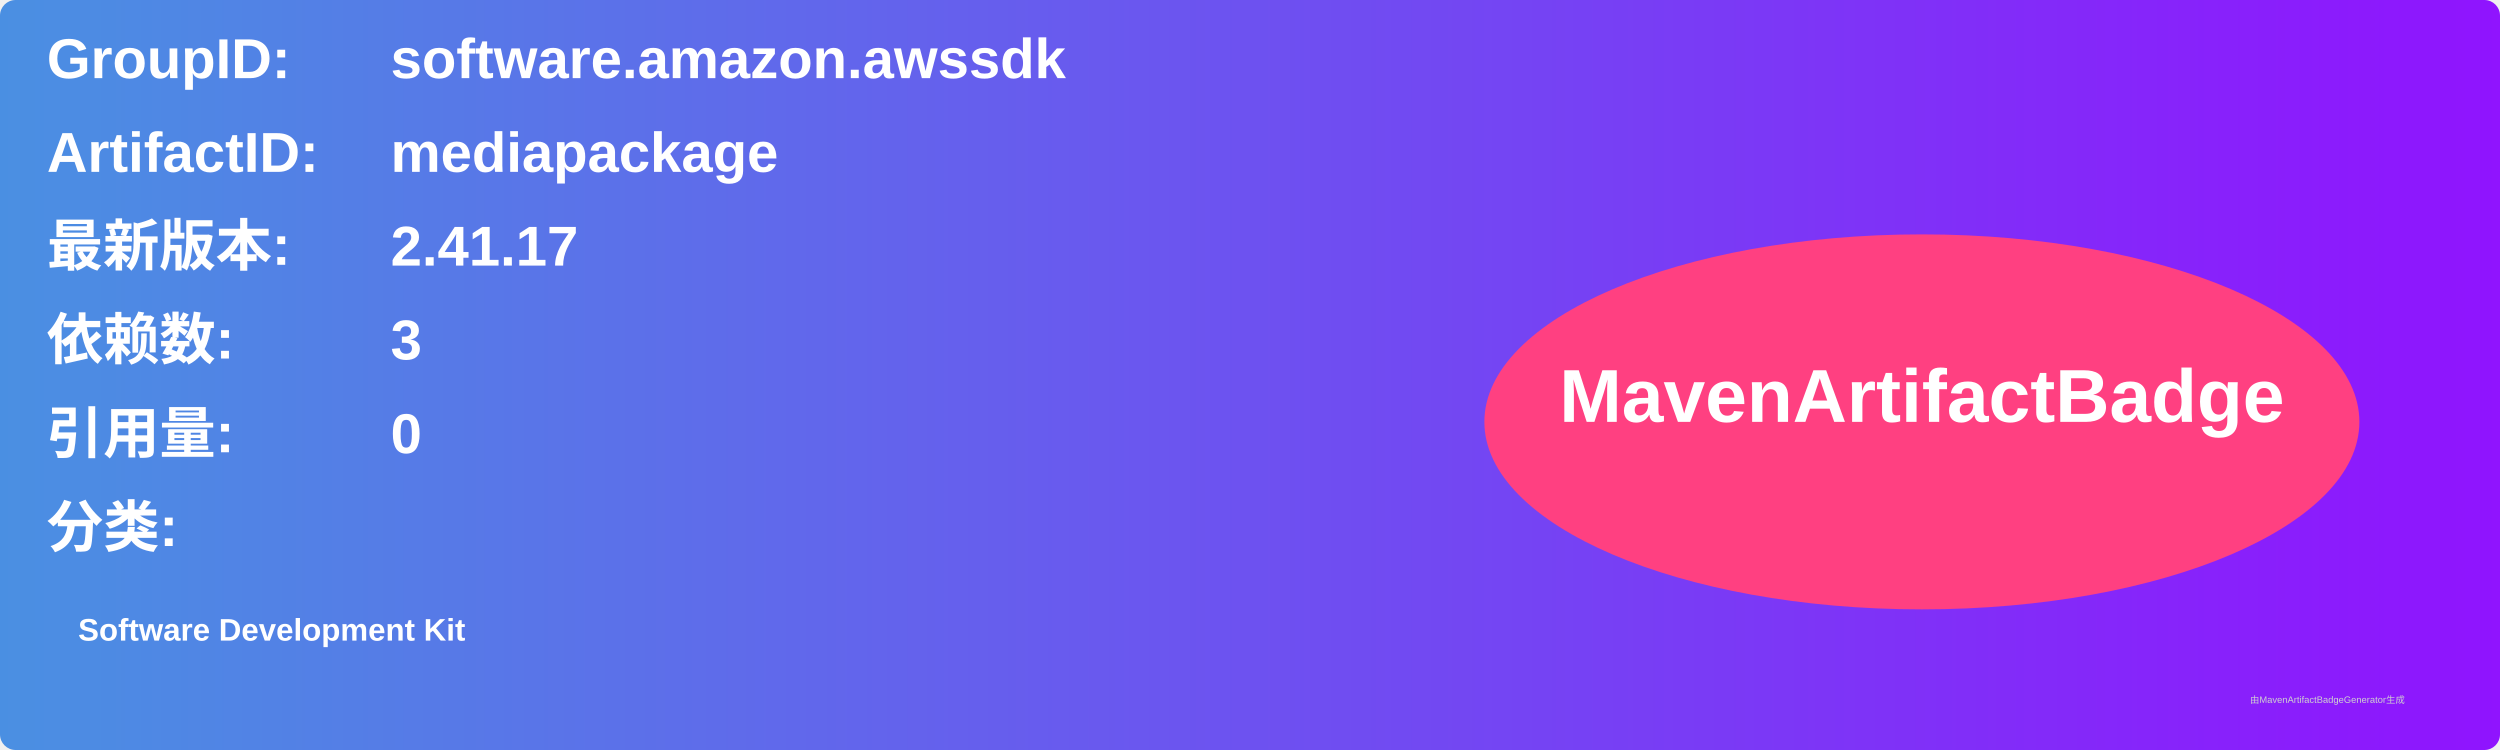
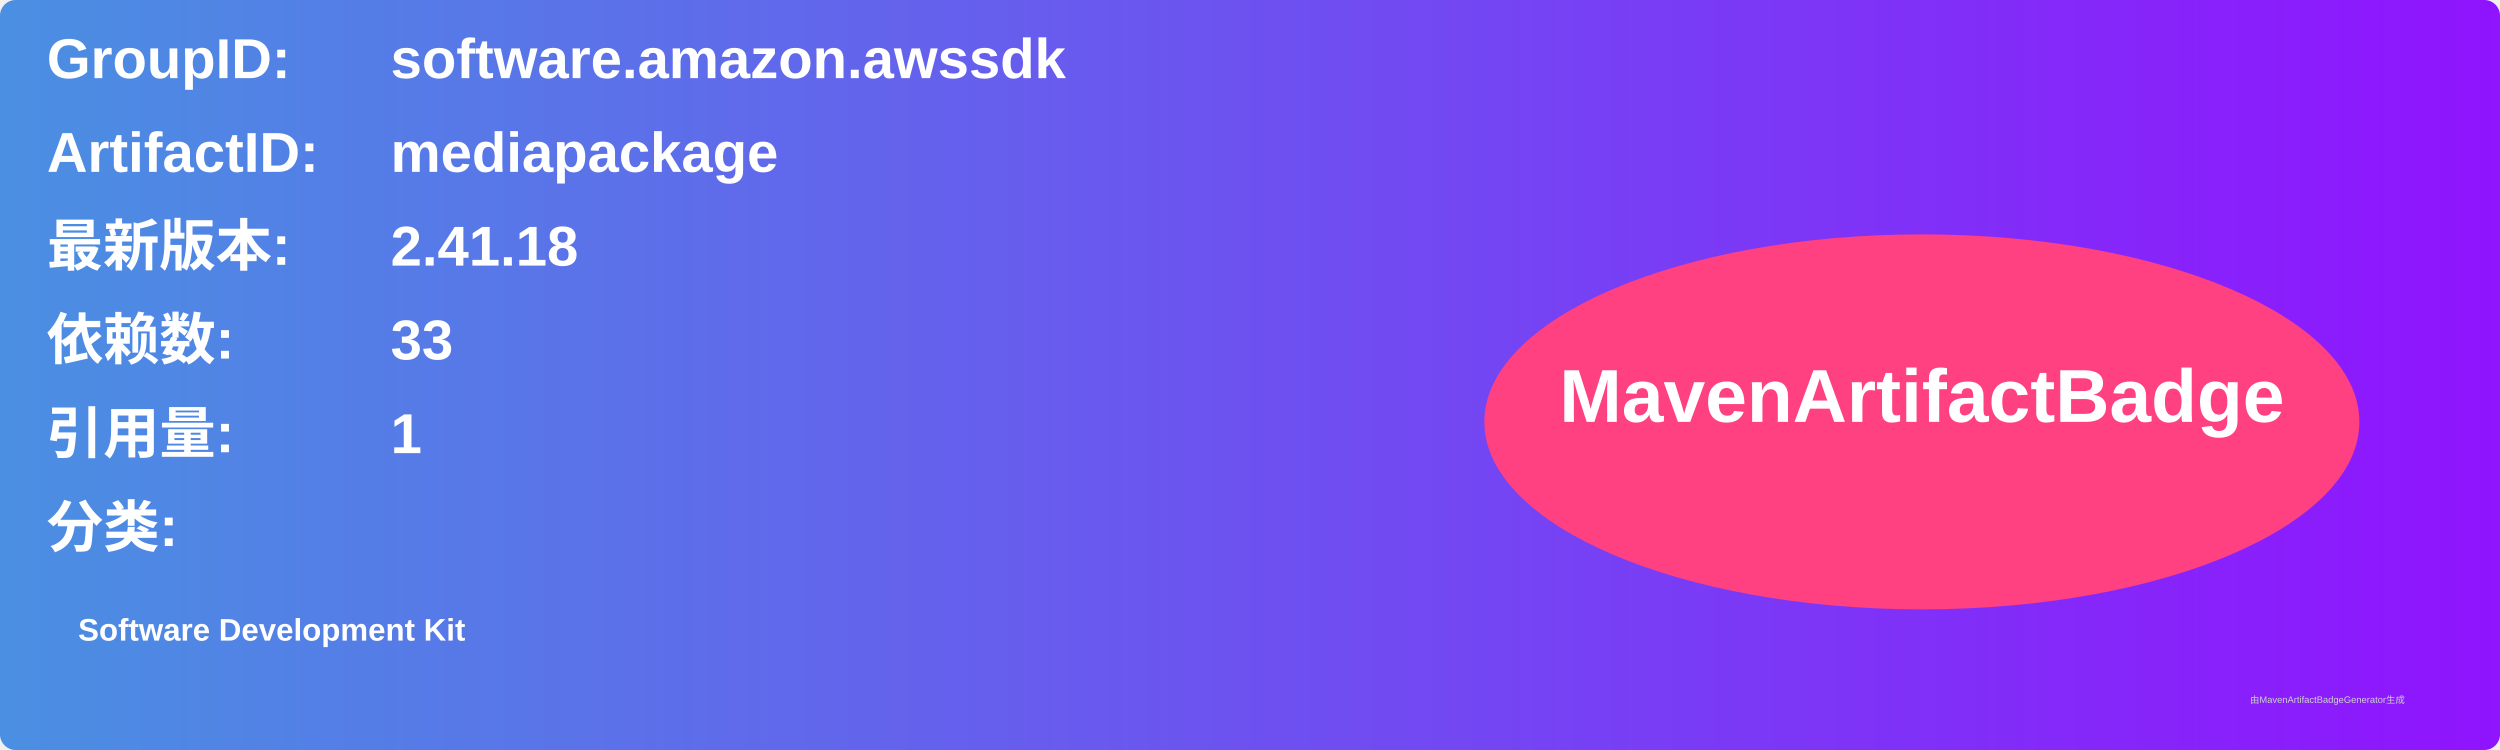
<svg xmlns="http://www.w3.org/2000/svg" width="800" height="240" viewBox="0 0 800 240">
  <linearGradient id="grad" x1="0%" y1="0%" x2="100%" y2="0%">
    <stop offset="0%" stop-color="#4a90e2" />
    <stop offset="100%" stop-color="#9013fe" />
  </linearGradient>
  <rect width="100%" height="100%" rx="5" ry="5" fill="url(#grad)" />
  <g transform="translate(15, 15)">
    <text x="0" y="10" font-family="Arial" font-size="18" fill="white" font-weight="bold" width="260">GroupID:</text>
    <text x="110" y="10" font-family="Arial" font-size="18" fill="white" font-weight="bold" width="460">software.amazon.awssdk</text>
    <text x="0" y="40" font-family="Arial" font-size="18" fill="white" font-weight="bold" width="260">ArtifactID:</text>
    <text x="110" y="40" font-family="Arial" font-size="18" fill="white" font-weight="bold" width="460">mediapackage</text>
    <text x="0" y="70" font-family="Arial" font-size="18" fill="white" font-weight="bold">最新版本:</text>
    <text x="110" y="70" font-family="Arial" font-size="18" fill="white" font-weight="bold">
-       <tspan font-weight="bold">2.41.17</tspan>
+       <tspan font-weight="bold">2.41.18</tspan>
    </text>
    <text x="0" y="100" font-family="Arial" font-size="18" fill="white" font-weight="bold">依赖数: </text>
    <text x="110" y="100" font-family="Arial" font-size="18" fill="white">
-       <tspan font-weight="bold">3</tspan>
+       <tspan font-weight="bold">33</tspan>
    </text>
    <text x="0" y="130" font-family="Arial" font-size="18" fill="white" font-weight="bold">引用量: </text>
    <text x="110" y="130" font-family="Arial" font-size="18" fill="white">
-       <tspan font-weight="bold">0</tspan>
+       <tspan font-weight="bold">1</tspan>
    </text>
    <text x="0" y="160" font-family="Arial" font-size="18" fill="white" font-weight="bold">分类:</text>
    <text x="10" y="190" font-family="Arial" font-size="10" fill="white">
      <tspan font-weight="bold">Software Development Kit</tspan>
    </text>
    <ellipse cx="600" cy="120" rx="140" ry="60" fill="#ff4081" />
    <text x="600" y="120" text-anchor="middle" font-family="Arial" font-size="24" fill="white" font-weight="bold">MavenArtifactBadge</text>
  </g>
  <text x="720" y="225" font-family="Arial" font-size="3" fill="#d0d0d0">由MavenArtifactBadgeGenerator生成</text>
</svg>
